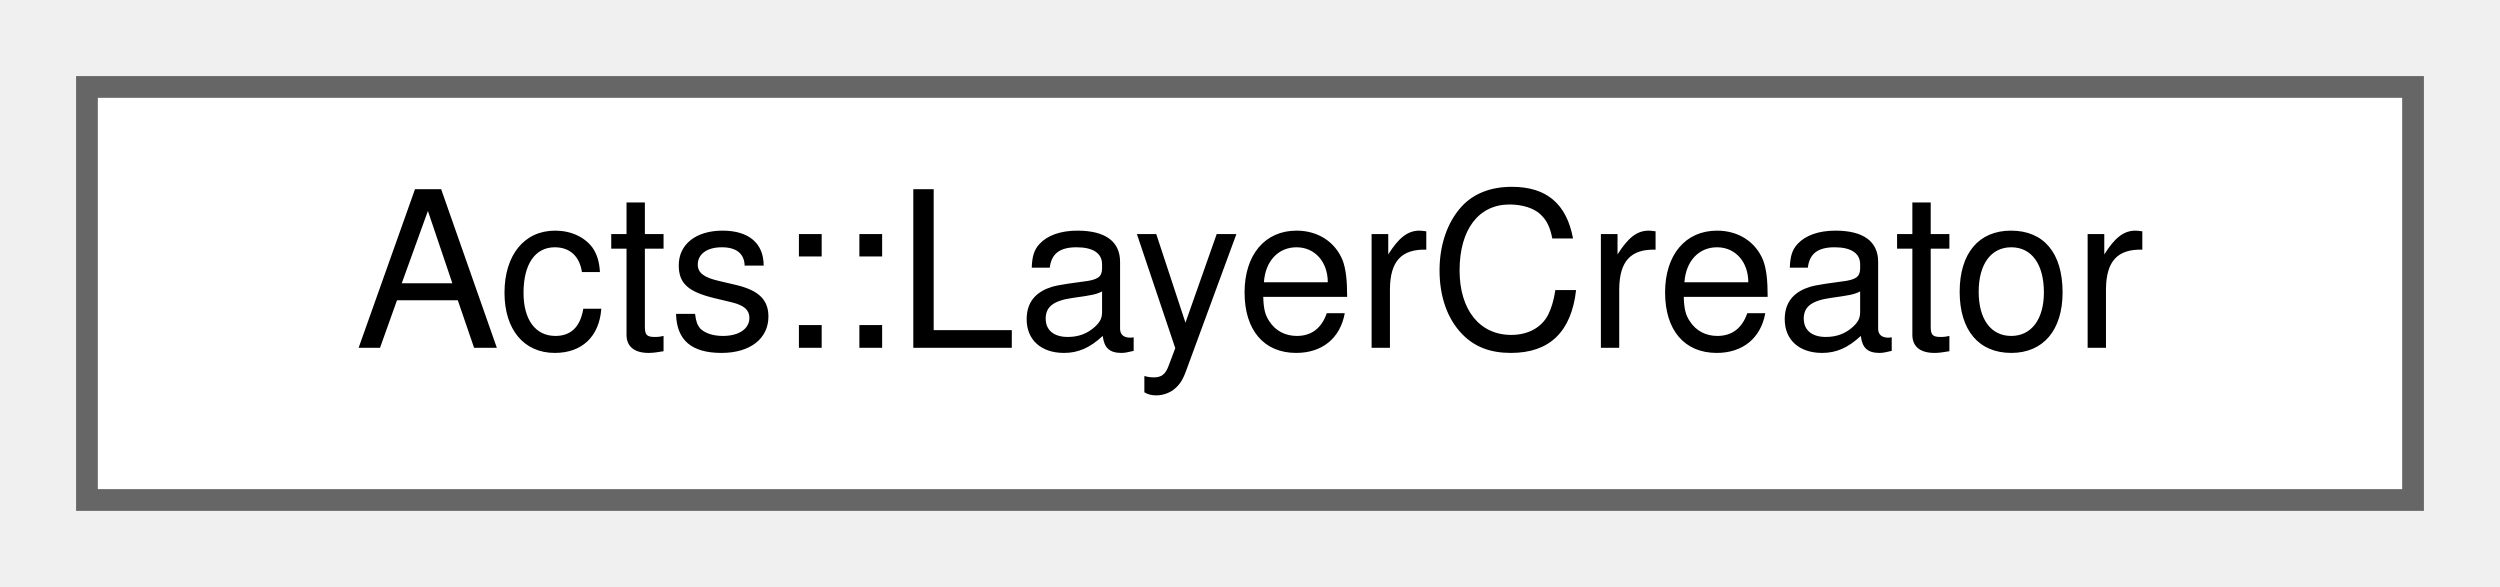
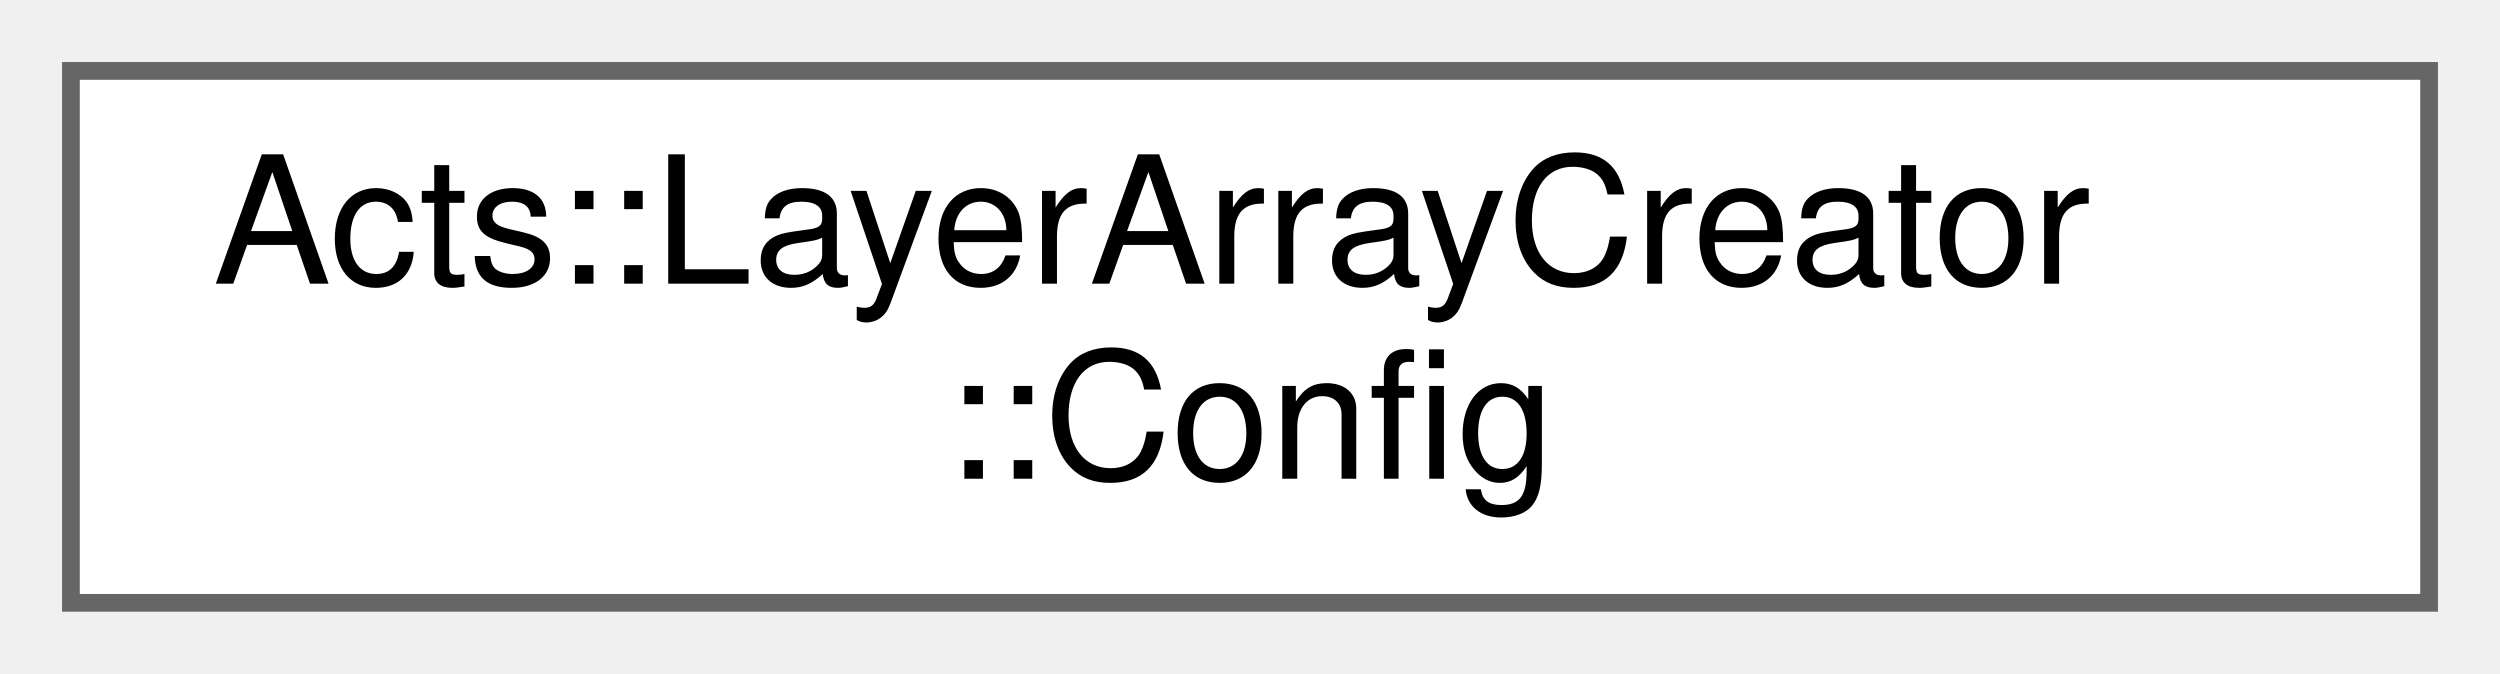
- <svg xmlns="http://www.w3.org/2000/svg" xmlns:xlink="http://www.w3.org/1999/xlink" width="115pt" height="27pt" viewBox="0.00 0.00 115.00 27.00">
-   <g id="graph0" class="graph" transform="scale(1 1) rotate(0) translate(4 23)">
+ <svg xmlns="http://www.w3.org/2000/svg" xmlns:xlink="http://www.w3.org/1999/xlink" width="141pt" height="38pt" viewBox="0.00 0.00 141.00 38.00">
+   <g id="graph0" class="graph" transform="scale(1 1) rotate(0) translate(4 34)">
    <g id="Node000000" class="node">
      <g id="a_Node000000">
-         <a xlink:href="class_acts_1_1_layer_creator.html" target="_top" xlink:title="The LayerCreator is able to build cylinder disc layers or plane layers from detector elements.">
-           <polygon fill="white" stroke="#666666" points="107,-19 0,-19 0,0 107,0 107,-19" />
-           <text text-anchor="middle" x="53.5" y="-7" font-family="Helvetica,sans-Serif" font-size="10.00">Acts::LayerCreator</text>
+         <a xlink:href="struct_acts_1_1_layer_array_creator_1_1_config.html" target="_top" xlink:title="This struct stores the configuration of the tracking geometry.">
+           <polygon fill="white" stroke="#666666" points="133,-30 0,-30 0,0 133,0 133,-30" />
+           <text text-anchor="start" x="8" y="-18" font-family="Helvetica,sans-Serif" font-size="10.00">Acts::LayerArrayCreator</text>
+           <text text-anchor="middle" x="66.5" y="-7" font-family="Helvetica,sans-Serif" font-size="10.00">::Config</text>
        </a>
      </g>
    </g>
  </g>
</svg>
